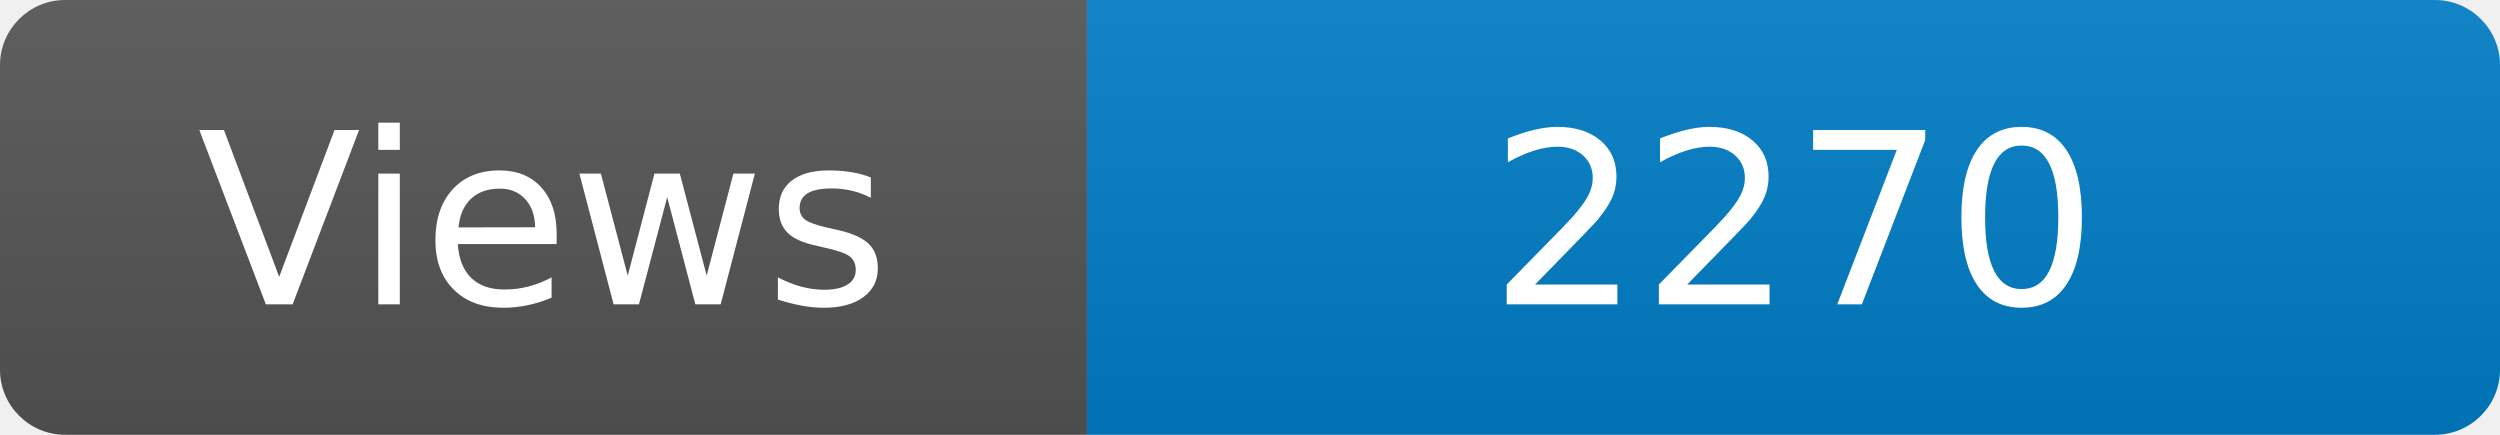
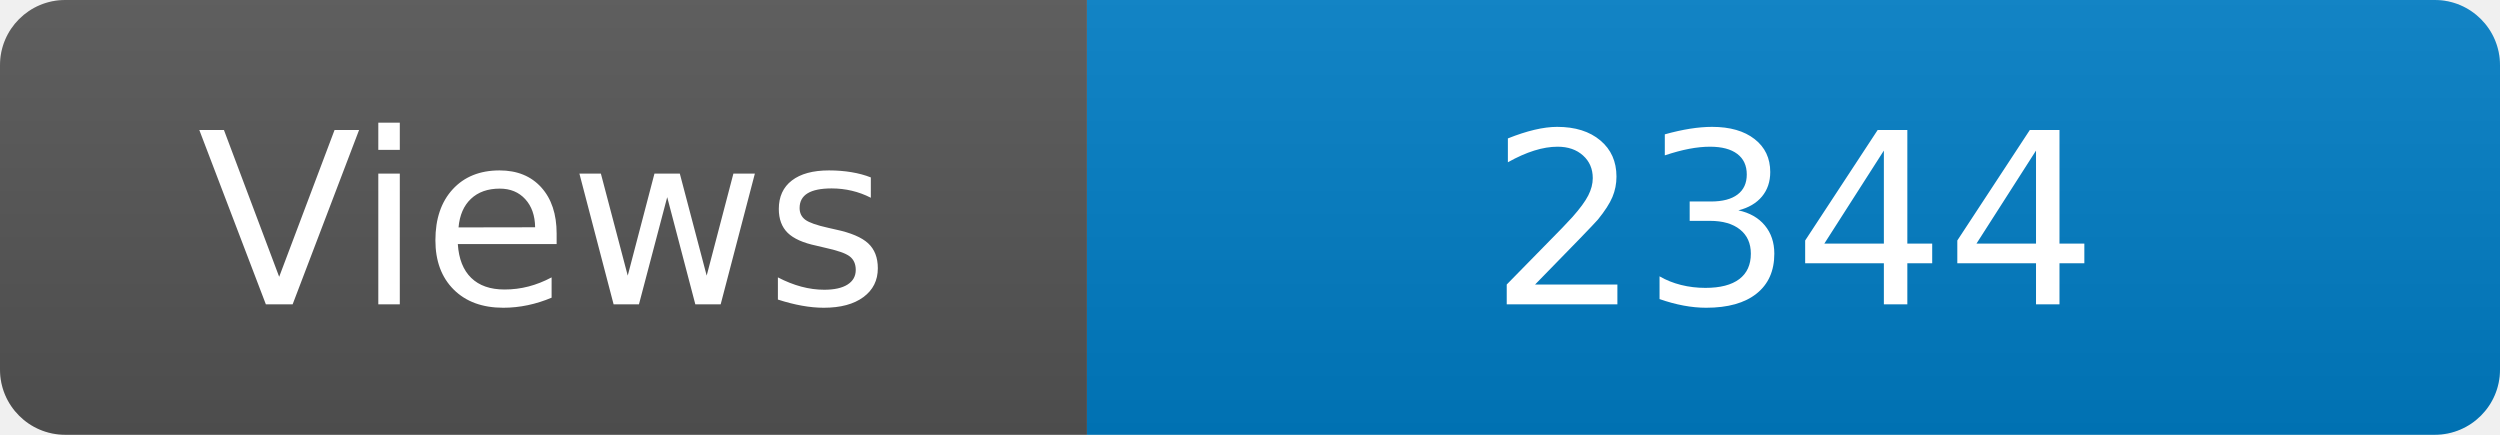
<svg xmlns="http://www.w3.org/2000/svg" width="115" height="20" role="img" aria-label="Maintained?: yes">
  <linearGradient id="s" x2="0" y2="100%">
    <stop offset="0" stop-color="#bbb" stop-opacity=".1" />
    <stop offset="1" stop-opacity=".1" />
  </linearGradient>
  <clipPath id="r">
    <rect width="115" height="20" rx="3" fill="#fff" />
  </clipPath>
  <g clip-path="url(#r)">
    <rect width="50" height="20" fill="#555" />
    <rect x="50" width="160" height="20" fill="#007ec6" />
    <rect width="115" height="20" fill="url(#s)" />
  </g>
  <g fill="#fff" text-anchor="middle" font-family="Verdana,Geneva,DejaVu Sans,sans-serif" font-size="110">
    <text x="250" y="140" transform="scale(.1)" fill="#fff">Views</text>
-     <text x="825" y="140" transform="scale(.1)" fill="#fff">2270</text>
+     <text x="825" y="140" transform="scale(.1)" fill="#fff">2344</text>
  </g>
</svg>
